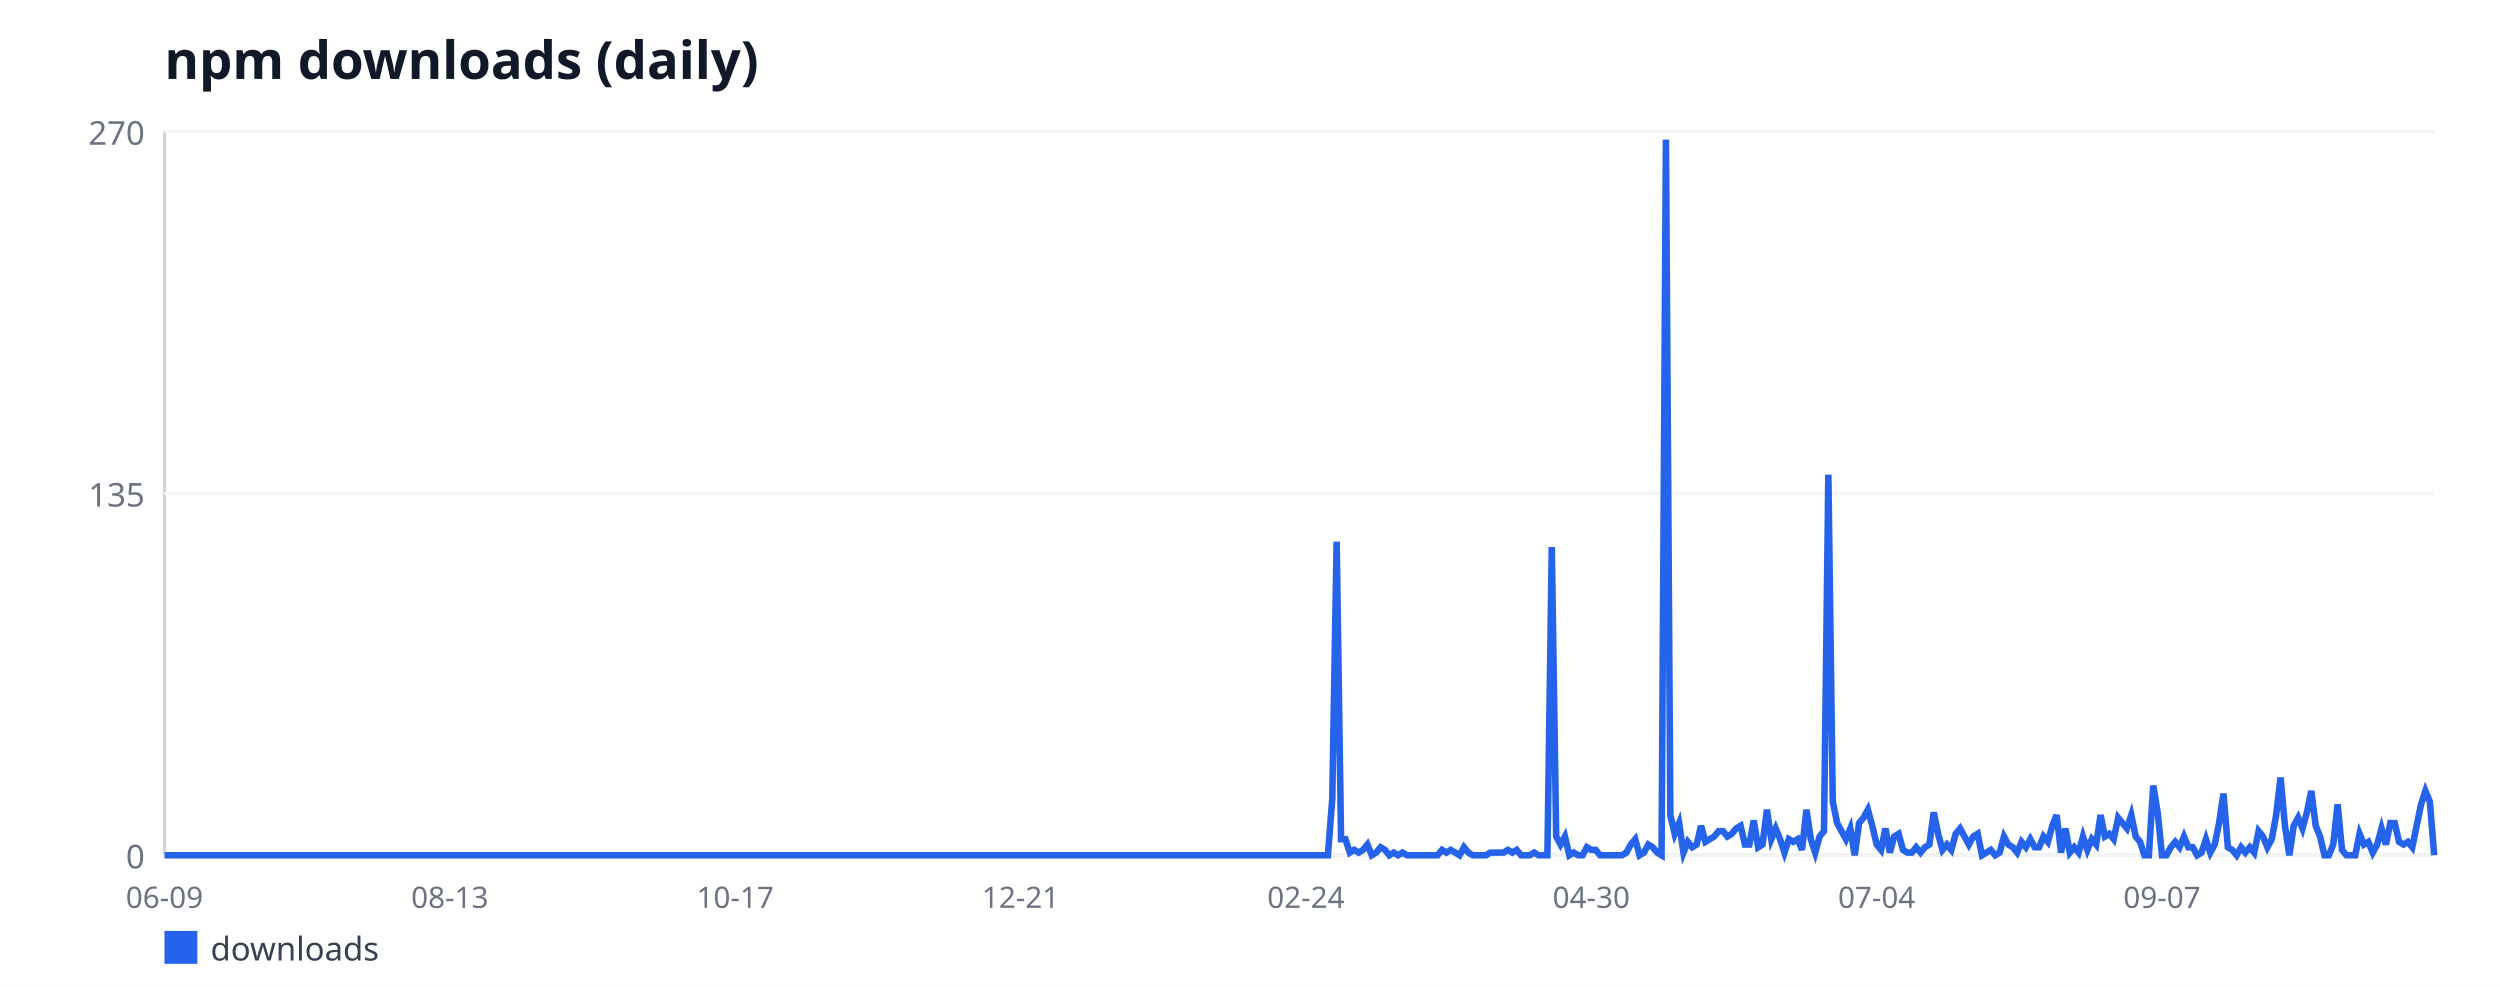
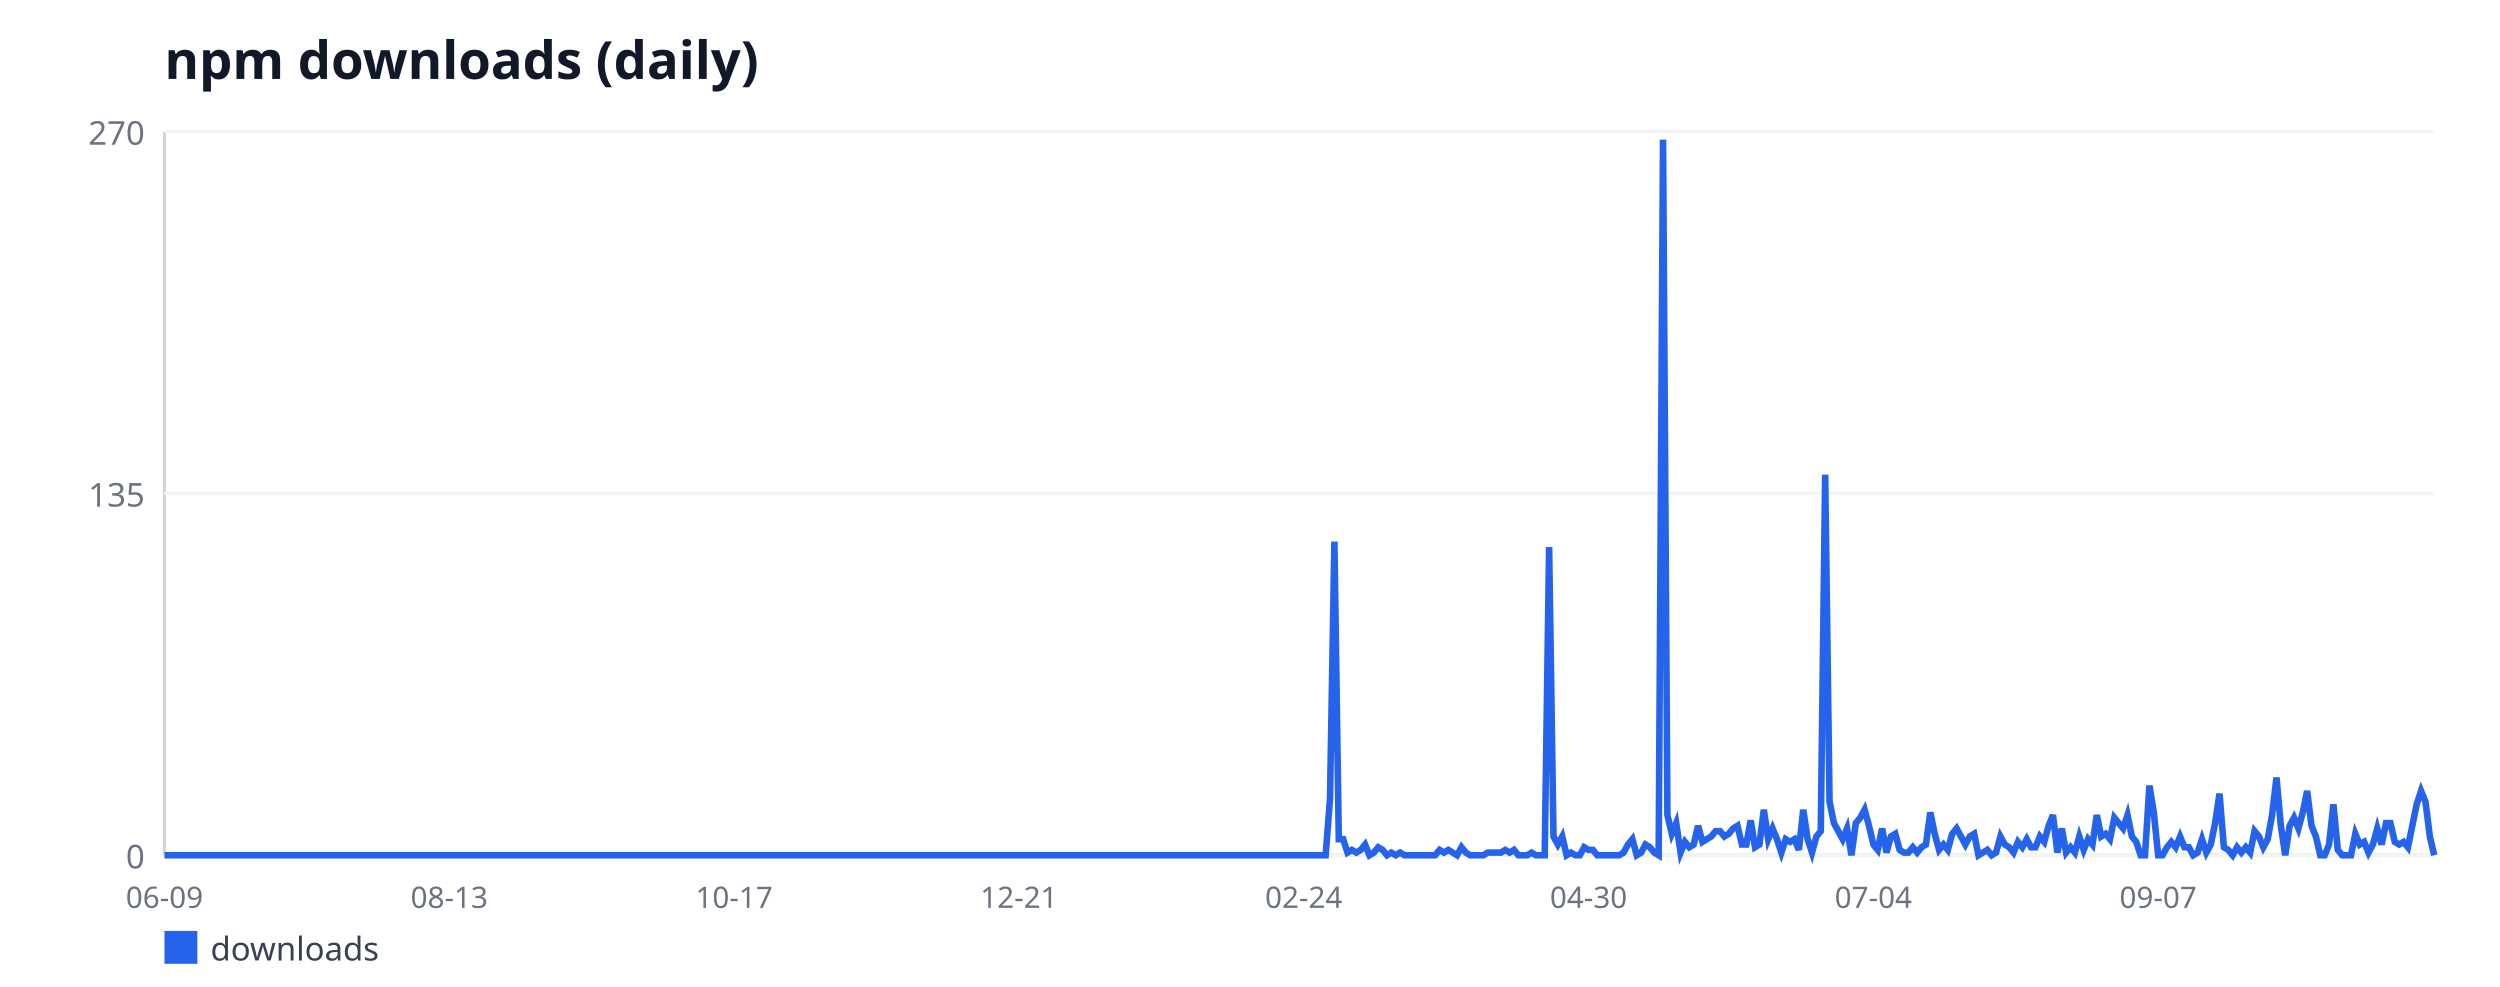
<svg xmlns="http://www.w3.org/2000/svg" width="760" height="300" viewBox="0 0 760 300" font-family="sans-serif">
  <rect width="760" height="300" fill="#ffffff" />
  <text x="50" y="24" font-size="16" font-weight="bold" fill="#111827">npm downloads (daily)</text>
  <line x1="50" y1="40" x2="50" y2="260" stroke="#d1d5db" stroke-width="1" />
  <line x1="50" y1="260" x2="740" y2="260" stroke="#d1d5db" stroke-width="1" />
  <line x1="50" y1="260" x2="740" y2="260" stroke="#f3f4f6" stroke-width="1" />
  <text x="44" y="264" font-size="10" fill="#6b7280" text-anchor="end">0</text>
  <line x1="50" y1="150" x2="740" y2="150" stroke="#f3f4f6" stroke-width="1" />
  <text x="44" y="154" font-size="10" fill="#6b7280" text-anchor="end">135</text>
  <line x1="50" y1="40" x2="740" y2="40" stroke="#f3f4f6" stroke-width="1" />
  <text x="44" y="44" font-size="10" fill="#6b7280" text-anchor="end">270</text>
  <text x="50" y="276" font-size="9" fill="#6b7280" text-anchor="middle">06-09</text>
-   <text x="136.75" y="276" font-size="9" fill="#6b7280" text-anchor="middle">08-13</text>
-   <text x="223.5" y="276" font-size="9" fill="#6b7280" text-anchor="middle">10-17</text>
-   <text x="310.25" y="276" font-size="9" fill="#6b7280" text-anchor="middle">12-21</text>
-   <text x="397" y="276" font-size="9" fill="#6b7280" text-anchor="middle">02-24</text>
-   <text x="483.75" y="276" font-size="9" fill="#6b7280" text-anchor="middle">04-30</text>
-   <text x="570.5" y="276" font-size="9" fill="#6b7280" text-anchor="middle">07-04</text>
-   <text x="657.25" y="276" font-size="9" fill="#6b7280" text-anchor="middle">09-07</text>
-   <polyline fill="none" stroke="#2563eb" stroke-width="2" points="50,260 51.33,260 52.67,260 54,260 55.34,260 56.67,260 58.01,260 59.34,260 60.68,260 62.01,260 63.35,260 64.68,260 66.02,260 67.35,260 68.68,260 70.02,260 71.35,260 72.69,260 74.02,260 75.36,260 76.69,260 78.03,260 79.36,260 80.7,260 82.03,260 83.37,260 84.7,260 86.03,260 87.37,260 88.7,260 90.04,260 91.37,260 92.71,260 94.04,260 95.38,260 96.71,260 98.05,260 99.38,260 100.72,260 102.05,260 103.38,260 104.72,260 106.05,260 107.39,260 108.72,260 110.06,260 111.39,260 112.73,260 114.06,260 115.4,260 116.73,260 118.07,260 119.4,260 120.74,260 122.07,260 123.4,260 124.74,260 126.07,260 127.41,260 128.74,260 130.08,260 131.41,260 132.75,260 134.08,260 135.42,260 136.75,260 138.09,260 139.42,260 140.75,260 142.09,260 143.42,260 144.76,260 146.09,260 147.43,260 148.76,260 150.1,260 151.43,260 152.77,260 154.1,260 155.44,260 156.77,260 158.1,260 159.44,260 160.77,260 162.11,260 163.44,260 164.78,260 166.11,260 167.45,260 168.78,260 170.12,260 171.45,260 172.79,260 174.12,260 175.45,260 176.79,260 178.12,260 179.46,260 180.79,260 182.13,260 183.46,260 184.8,260 186.13,260 187.47,260 188.8,260 190.14,260 191.47,260 192.8,260 194.14,260 195.47,260 196.81,260 198.14,260 199.48,260 200.81,260 202.15,260 203.48,260 204.82,260 206.15,260 207.49,260 208.82,260 210.15,260 211.49,260 212.82,260 214.16,260 215.49,260 216.83,260 218.16,260 219.5,260 220.83,260 222.17,260 223.5,260 224.84,260 226.17,260 227.5,260 228.84,260 230.17,260 231.51,260 232.84,260 234.18,260 235.51,260 236.85,260 238.18,260 239.52,260 240.85,260 242.19,260 243.52,260 244.85,260 246.19,260 247.52,260 248.86,260 250.19,260 251.53,260 252.86,260 254.2,260 255.53,260 256.87,260 258.2,260 259.54,260 260.87,260 262.21,260 263.54,260 264.87,260 266.21,260 267.54,260 268.88,260 270.21,260 271.55,260 272.88,260 274.22,260 275.55,260 276.89,260 278.22,260 279.56,260 280.89,260 282.22,260 283.56,260 284.89,260 286.23,260 287.56,260 288.9,260 290.23,260 291.57,260 292.9,260 294.24,260 295.57,260 296.91,260 298.24,260 299.57,260 300.91,260 302.24,260 303.58,260 304.91,260 306.25,260 307.58,260 308.92,260 310.25,260 311.59,260 312.92,260 314.26,260 315.59,260 316.92,260 318.26,260 319.59,260 320.93,260 322.26,260 323.6,260 324.93,260 326.27,260 327.6,260 328.94,260 330.27,260 331.61,260 332.94,260 334.27,260 335.61,260 336.94,260 338.28,260 339.61,260 340.95,260 342.28,260 343.62,260 344.95,260 346.29,260 347.62,260 348.96,260 350.29,260 351.62,260 352.96,260 354.29,260 355.63,260 356.96,260 358.3,260 359.63,260 360.97,260 362.3,260 363.64,260 364.97,260 366.31,260 367.64,260 368.97,260 370.31,260 371.64,260 372.98,260 374.31,260 375.65,260 376.98,260 378.32,260 379.65,260 380.99,260 382.32,260 383.66,260 384.99,260 386.32,260 387.66,260 388.99,260 390.33,260 391.66,260 393,260 394.33,260 395.67,260 397,260 398.34,260 399.67,260 401.01,260 402.34,260 403.68,260 405.01,242.89 406.34,164.67 407.68,255.11 409.01,255.11 410.35,259.19 411.68,258.37 413.02,259.19 414.35,258.37 415.69,256.74 417.02,260 418.36,259.19 419.69,257.56 421.03,258.37 422.36,260 423.69,259.19 425.03,260 426.36,259.19 427.7,260 429.03,260 430.37,260 431.7,260 433.04,260 434.37,260 435.71,260 437.04,260 438.38,258.37 439.71,259.19 441.04,258.37 442.38,259.19 443.71,260 445.05,257.56 446.38,259.19 447.72,260 449.05,260 450.39,260 451.72,260 453.06,259.19 454.39,259.19 455.73,259.19 457.06,259.19 458.39,258.37 459.73,259.19 461.06,258.37 462.4,260 463.73,260 465.07,260 466.4,259.19 467.74,260 469.07,260 470.41,260 471.74,166.3 473.08,254.3 474.41,256.74 475.74,254.3 477.08,260 478.41,259.19 479.75,260 481.08,260 482.42,257.56 483.75,258.37 485.09,258.37 486.42,260 487.76,260 489.09,260 490.43,260 491.76,260 493.09,260 494.43,259.19 495.76,256.74 497.1,255.11 498.43,260 499.77,259.19 501.1,256.74 502.44,257.56 503.77,259.19 505.11,260 506.44,42.44 507.78,247.78 509.11,253.48 510.44,250.22 511.78,259.19 513.11,255.93 514.45,257.56 515.78,256.74 517.12,251.04 518.45,255.93 519.79,255.11 521.12,254.3 522.46,252.67 523.79,252.67 525.13,254.3 526.46,253.48 527.79,251.85 529.13,251.04 530.46,256.74 531.8,256.74 533.13,249.41 534.47,257.56 535.8,256.74 537.14,246.15 538.47,255.11 539.81,251.85 541.14,255.11 542.48,259.19 543.81,255.11 545.15,255.93 546.48,255.11 547.81,258.37 549.15,246.15 550.48,255.11 551.82,259.19 553.15,254.3 554.49,252.67 555.82,144.3 557.16,243.7 558.49,250.22 559.83,252.67 561.16,255.11 562.5,251.85 563.83,260 565.16,250.22 566.5,248.59 567.83,246.15 569.17,251.04 570.5,256.74 571.84,258.37 573.17,251.85 574.51,259.19 575.84,254.3 577.18,253.48 578.51,258.37 579.85,259.19 581.18,259.19 582.51,257.56 583.85,259.19 585.18,257.56 586.52,256.74 587.85,246.96 589.19,253.48 590.52,258.37 591.86,256.74 593.19,258.37 594.53,253.48 595.86,251.85 597.2,254.3 598.53,256.74 599.86,254.3 601.2,253.48 602.53,260 603.87,259.19 605.2,258.37 606.54,260 607.87,259.19 609.21,254.3 610.54,256.74 611.88,257.56 613.21,259.19 614.55,255.93 615.88,257.56 617.21,255.11 618.55,257.56 619.88,257.56 621.22,254.3 622.55,255.93 623.89,251.04 625.22,247.78 626.56,259.19 627.89,251.85 629.23,259.19 630.56,257.56 631.9,259.19 633.23,254.3 634.56,258.37 635.9,255.11 637.23,256.74 638.57,247.78 639.9,254.3 641.24,253.48 642.57,255.11 643.91,248.59 645.24,250.22 646.58,251.85 647.91,247.78 649.25,254.3 650.58,255.93 651.91,260 653.25,260 654.58,238.81 655.92,246.96 657.25,260 658.59,260 659.92,257.56 661.26,255.93 662.59,257.56 663.93,254.3 665.26,257.56 666.6,257.56 667.93,260 669.26,259.19 670.6,255.11 671.93,259.19 673.27,256.74 674.6,250.22 675.94,241.26 677.27,257.56 678.61,258.37 679.94,260 681.28,257.56 682.61,259.19 683.95,257.56 685.28,259.19 686.62,252.67 687.95,254.3 689.28,257.56 690.62,255.11 691.95,247.78 693.29,236.37 694.62,251.04 695.96,260 697.29,251.04 698.63,248.59 699.96,251.85 701.3,246.96 702.63,240.44 703.97,251.04 705.3,254.3 706.63,260 707.97,260 709.3,256.74 710.64,244.52 711.97,258.37 713.31,260 714.64,260 715.98,260 717.31,253.48 718.65,256.74 719.98,255.93 721.32,259.19 722.65,256.74 723.98,251.85 725.32,256.74 726.65,250.22 727.99,250.22 729.32,255.93 730.66,256.74 731.99,255.93 733.33,257.56 734.66,251.04 736,244.52 737.33,240.44 738.67,243.7 740,260" />
+   <text x="136.58" y="276" font-size="9" fill="#6b7280" text-anchor="middle">08-13</text>
+   <text x="223.17" y="276" font-size="9" fill="#6b7280" text-anchor="middle">10-17</text>
+   <text x="309.75" y="276" font-size="9" fill="#6b7280" text-anchor="middle">12-21</text>
+   <text x="396.33" y="276" font-size="9" fill="#6b7280" text-anchor="middle">02-24</text>
+   <text x="482.92" y="276" font-size="9" fill="#6b7280" text-anchor="middle">04-30</text>
+   <text x="569.5" y="276" font-size="9" fill="#6b7280" text-anchor="middle">07-04</text>
+   <text x="656.08" y="276" font-size="9" fill="#6b7280" text-anchor="middle">09-07</text>
+   <polyline fill="none" stroke="#2563eb" stroke-width="2" points="50,260 51.33,260 52.66,260 54,260 55.33,260 56.66,260 57.99,260 59.32,260 60.66,260 61.99,260 63.32,260 64.65,260 65.98,260 67.32,260 68.65,260 69.98,260 71.31,260 72.64,260 73.98,260 75.31,260 76.64,260 77.97,260 79.31,260 80.64,260 81.97,260 83.3,260 84.63,260 85.97,260 87.3,260 88.63,260 89.96,260 91.29,260 92.63,260 93.96,260 95.29,260 96.62,260 97.95,260 99.29,260 100.62,260 101.95,260 103.28,260 104.61,260 105.95,260 107.28,260 108.61,260 109.94,260 111.27,260 112.61,260 113.94,260 115.27,260 116.6,260 117.93,260 119.27,260 120.6,260 121.93,260 123.26,260 124.59,260 125.93,260 127.26,260 128.59,260 129.92,260 131.25,260 132.59,260 133.92,260 135.25,260 136.58,260 137.92,260 139.25,260 140.58,260 141.91,260 143.24,260 144.58,260 145.91,260 147.24,260 148.57,260 149.9,260 151.24,260 152.57,260 153.9,260 155.23,260 156.56,260 157.9,260 159.23,260 160.56,260 161.89,260 163.22,260 164.56,260 165.89,260 167.22,260 168.55,260 169.88,260 171.22,260 172.55,260 173.88,260 175.21,260 176.54,260 177.88,260 179.21,260 180.54,260 181.87,260 183.2,260 184.54,260 185.87,260 187.2,260 188.53,260 189.86,260 191.2,260 192.53,260 193.86,260 195.19,260 196.53,260 197.86,260 199.19,260 200.52,260 201.85,260 203.19,260 204.52,260 205.85,260 207.18,260 208.51,260 209.85,260 211.18,260 212.51,260 213.84,260 215.17,260 216.51,260 217.84,260 219.17,260 220.5,260 221.83,260 223.17,260 224.5,260 225.83,260 227.16,260 228.49,260 229.83,260 231.16,260 232.49,260 233.82,260 235.15,260 236.49,260 237.82,260 239.15,260 240.48,260 241.81,260 243.15,260 244.48,260 245.81,260 247.14,260 248.47,260 249.81,260 251.14,260 252.47,260 253.8,260 255.14,260 256.47,260 257.8,260 259.13,260 260.46,260 261.8,260 263.13,260 264.46,260 265.79,260 267.12,260 268.46,260 269.79,260 271.12,260 272.45,260 273.78,260 275.12,260 276.45,260 277.78,260 279.11,260 280.44,260 281.78,260 283.11,260 284.44,260 285.77,260 287.1,260 288.44,260 289.77,260 291.1,260 292.43,260 293.76,260 295.1,260 296.43,260 297.76,260 299.09,260 300.42,260 301.76,260 303.09,260 304.42,260 305.75,260 307.08,260 308.42,260 309.75,260 311.08,260 312.41,260 313.75,260 315.08,260 316.41,260 317.74,260 319.07,260 320.41,260 321.74,260 323.07,260 324.4,260 325.73,260 327.07,260 328.4,260 329.73,260 331.06,260 332.39,260 333.73,260 335.06,260 336.39,260 337.72,260 339.05,260 340.39,260 341.72,260 343.05,260 344.38,260 345.71,260 347.05,260 348.38,260 349.71,260 351.04,260 352.37,260 353.71,260 355.04,260 356.37,260 357.7,260 359.03,260 360.37,260 361.7,260 363.03,260 364.36,260 365.69,260 367.03,260 368.36,260 369.69,260 371.02,260 372.36,260 373.69,260 375.02,260 376.35,260 377.68,260 379.02,260 380.35,260 381.68,260 383.01,260 384.34,260 385.68,260 387.01,260 388.34,260 389.67,260 391,260 392.34,260 393.67,260 395,260 396.33,260 397.66,260 399,260 400.33,260 401.66,260 402.99,260 404.32,242.89 405.66,164.67 406.99,255.11 408.32,255.11 409.65,259.19 410.98,258.37 412.32,259.19 413.65,258.37 414.98,256.74 416.31,260 417.64,259.19 418.98,257.56 420.31,258.37 421.64,260 422.97,259.19 424.31,260 425.64,259.19 426.97,260 428.3,260 429.63,260 430.97,260 432.3,260 433.63,260 434.96,260 436.29,260 437.63,258.37 438.96,259.19 440.29,258.37 441.62,259.19 442.95,260 444.29,257.56 445.62,259.19 446.95,260 448.28,260 449.61,260 450.95,260 452.28,259.19 453.61,259.19 454.94,259.19 456.27,259.19 457.61,258.37 458.94,259.19 460.27,258.37 461.6,260 462.93,260 464.27,260 465.6,259.19 466.93,260 468.26,260 469.59,260 470.93,166.3 472.26,254.3 473.59,256.74 474.92,254.3 476.25,260 477.59,259.19 478.92,260 480.25,260 481.58,257.56 482.92,258.37 484.25,258.37 485.58,260 486.91,260 488.24,260 489.58,260 490.91,260 492.24,260 493.57,259.19 494.9,256.74 496.24,255.11 497.57,260 498.9,259.19 500.23,256.74 501.56,257.56 502.9,259.19 504.23,260 505.56,42.44 506.89,247.78 508.22,253.48 509.56,250.22 510.89,259.19 512.22,255.93 513.55,257.56 514.88,256.74 516.22,251.04 517.55,255.93 518.88,255.11 520.21,254.3 521.54,252.67 522.88,252.67 524.21,254.3 525.54,253.48 526.87,251.85 528.2,251.04 529.54,256.74 530.87,256.74 532.2,249.41 533.53,257.56 534.86,256.74 536.2,246.15 537.53,255.11 538.86,251.85 540.19,255.11 541.53,259.19 542.86,255.11 544.19,255.93 545.52,255.11 546.85,258.37 548.19,246.15 549.52,255.11 550.85,259.19 552.18,254.3 553.51,252.67 554.85,144.3 556.18,243.7 557.51,250.22 558.84,252.67 560.17,255.11 561.51,251.85 562.84,260 564.17,250.22 565.5,248.59 566.83,246.15 568.17,251.04 569.5,256.74 570.83,258.37 572.16,251.85 573.49,259.19 574.83,254.3 576.16,253.48 577.49,258.37 578.82,259.19 580.15,259.19 581.49,257.56 582.82,259.19 584.15,257.56 585.48,256.74 586.81,246.96 588.15,253.48 589.48,258.37 590.81,256.74 592.14,258.37 593.47,253.48 594.81,251.85 596.14,254.3 597.47,256.74 598.8,254.3 600.14,253.48 601.47,260 602.8,259.19 604.13,258.37 605.46,260 606.8,259.19 608.13,254.3 609.46,256.74 610.79,257.56 612.12,259.19 613.46,255.93 614.79,257.56 616.12,255.11 617.45,257.56 618.78,257.56 620.12,254.3 621.45,255.93 622.78,251.04 624.11,247.78 625.44,259.19 626.78,251.85 628.11,259.19 629.44,257.56 630.77,259.19 632.1,254.3 633.44,258.37 634.77,255.11 636.1,256.74 637.43,247.78 638.76,254.3 640.1,253.48 641.43,255.11 642.76,248.59 644.09,250.22 645.42,251.85 646.76,247.78 648.09,254.3 649.42,255.93 650.75,260 652.08,260 653.42,238.81 654.75,246.96 656.08,260 657.41,260 658.75,257.56 660.08,255.93 661.41,257.56 662.74,254.3 664.07,257.56 665.41,257.56 666.74,260 668.07,259.19 669.4,255.11 670.73,259.19 672.07,256.74 673.4,250.22 674.73,241.26 676.06,257.56 677.39,258.37 678.73,260 680.06,257.56 681.39,259.19 682.72,257.56 684.05,259.19 685.39,252.67 686.72,254.3 688.05,257.56 689.38,255.11 690.71,247.78 692.05,236.37 693.38,251.04 694.71,260 696.04,251.04 697.37,248.59 698.71,251.85 700.04,246.96 701.37,240.44 702.7,251.04 704.03,254.3 705.37,260 706.7,260 708.03,256.74 709.36,244.52 710.69,258.37 712.03,260 713.36,260 714.69,260 716.02,253.48 717.36,256.74 718.69,255.93 720.02,259.19 721.35,256.74 722.68,251.85 724.02,256.74 725.35,250.22 726.68,250.22 728.01,255.93 729.34,256.74 730.68,255.93 732.01,257.56 733.34,251.04 734.67,244.52 736,240.44 737.34,243.7 738.67,254.3 740,260" />
  <rect x="50" y="283" width="10" height="10" fill="#2563eb" />
  <text x="64" y="292" font-size="10" fill="#374151">downloads</text>
</svg>
